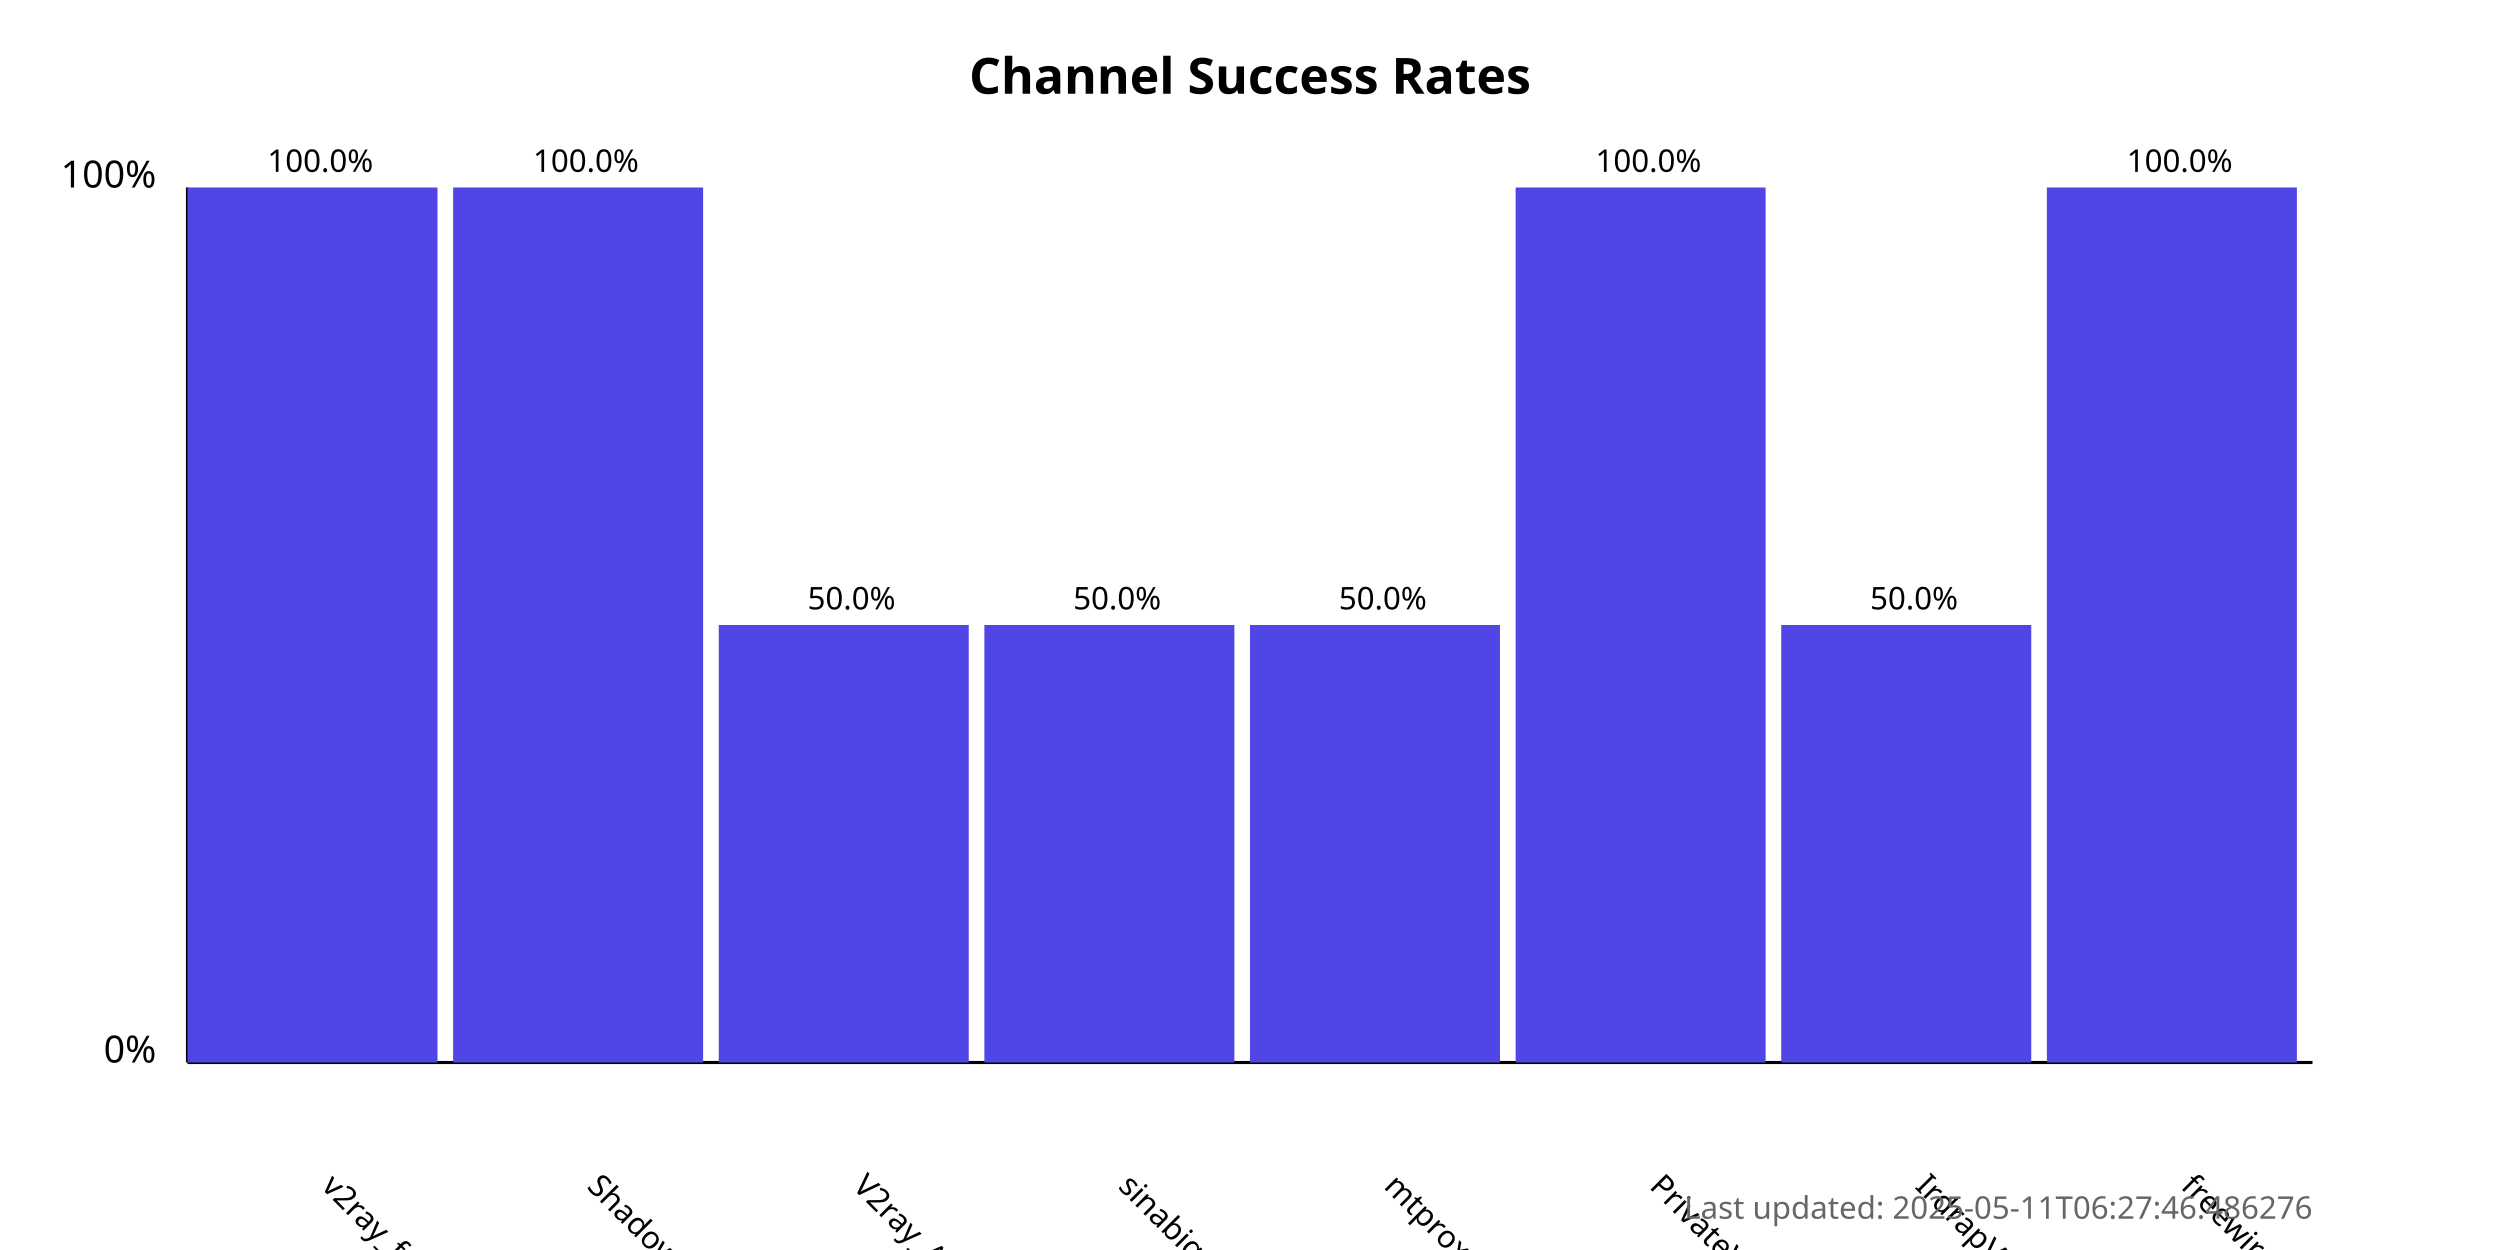
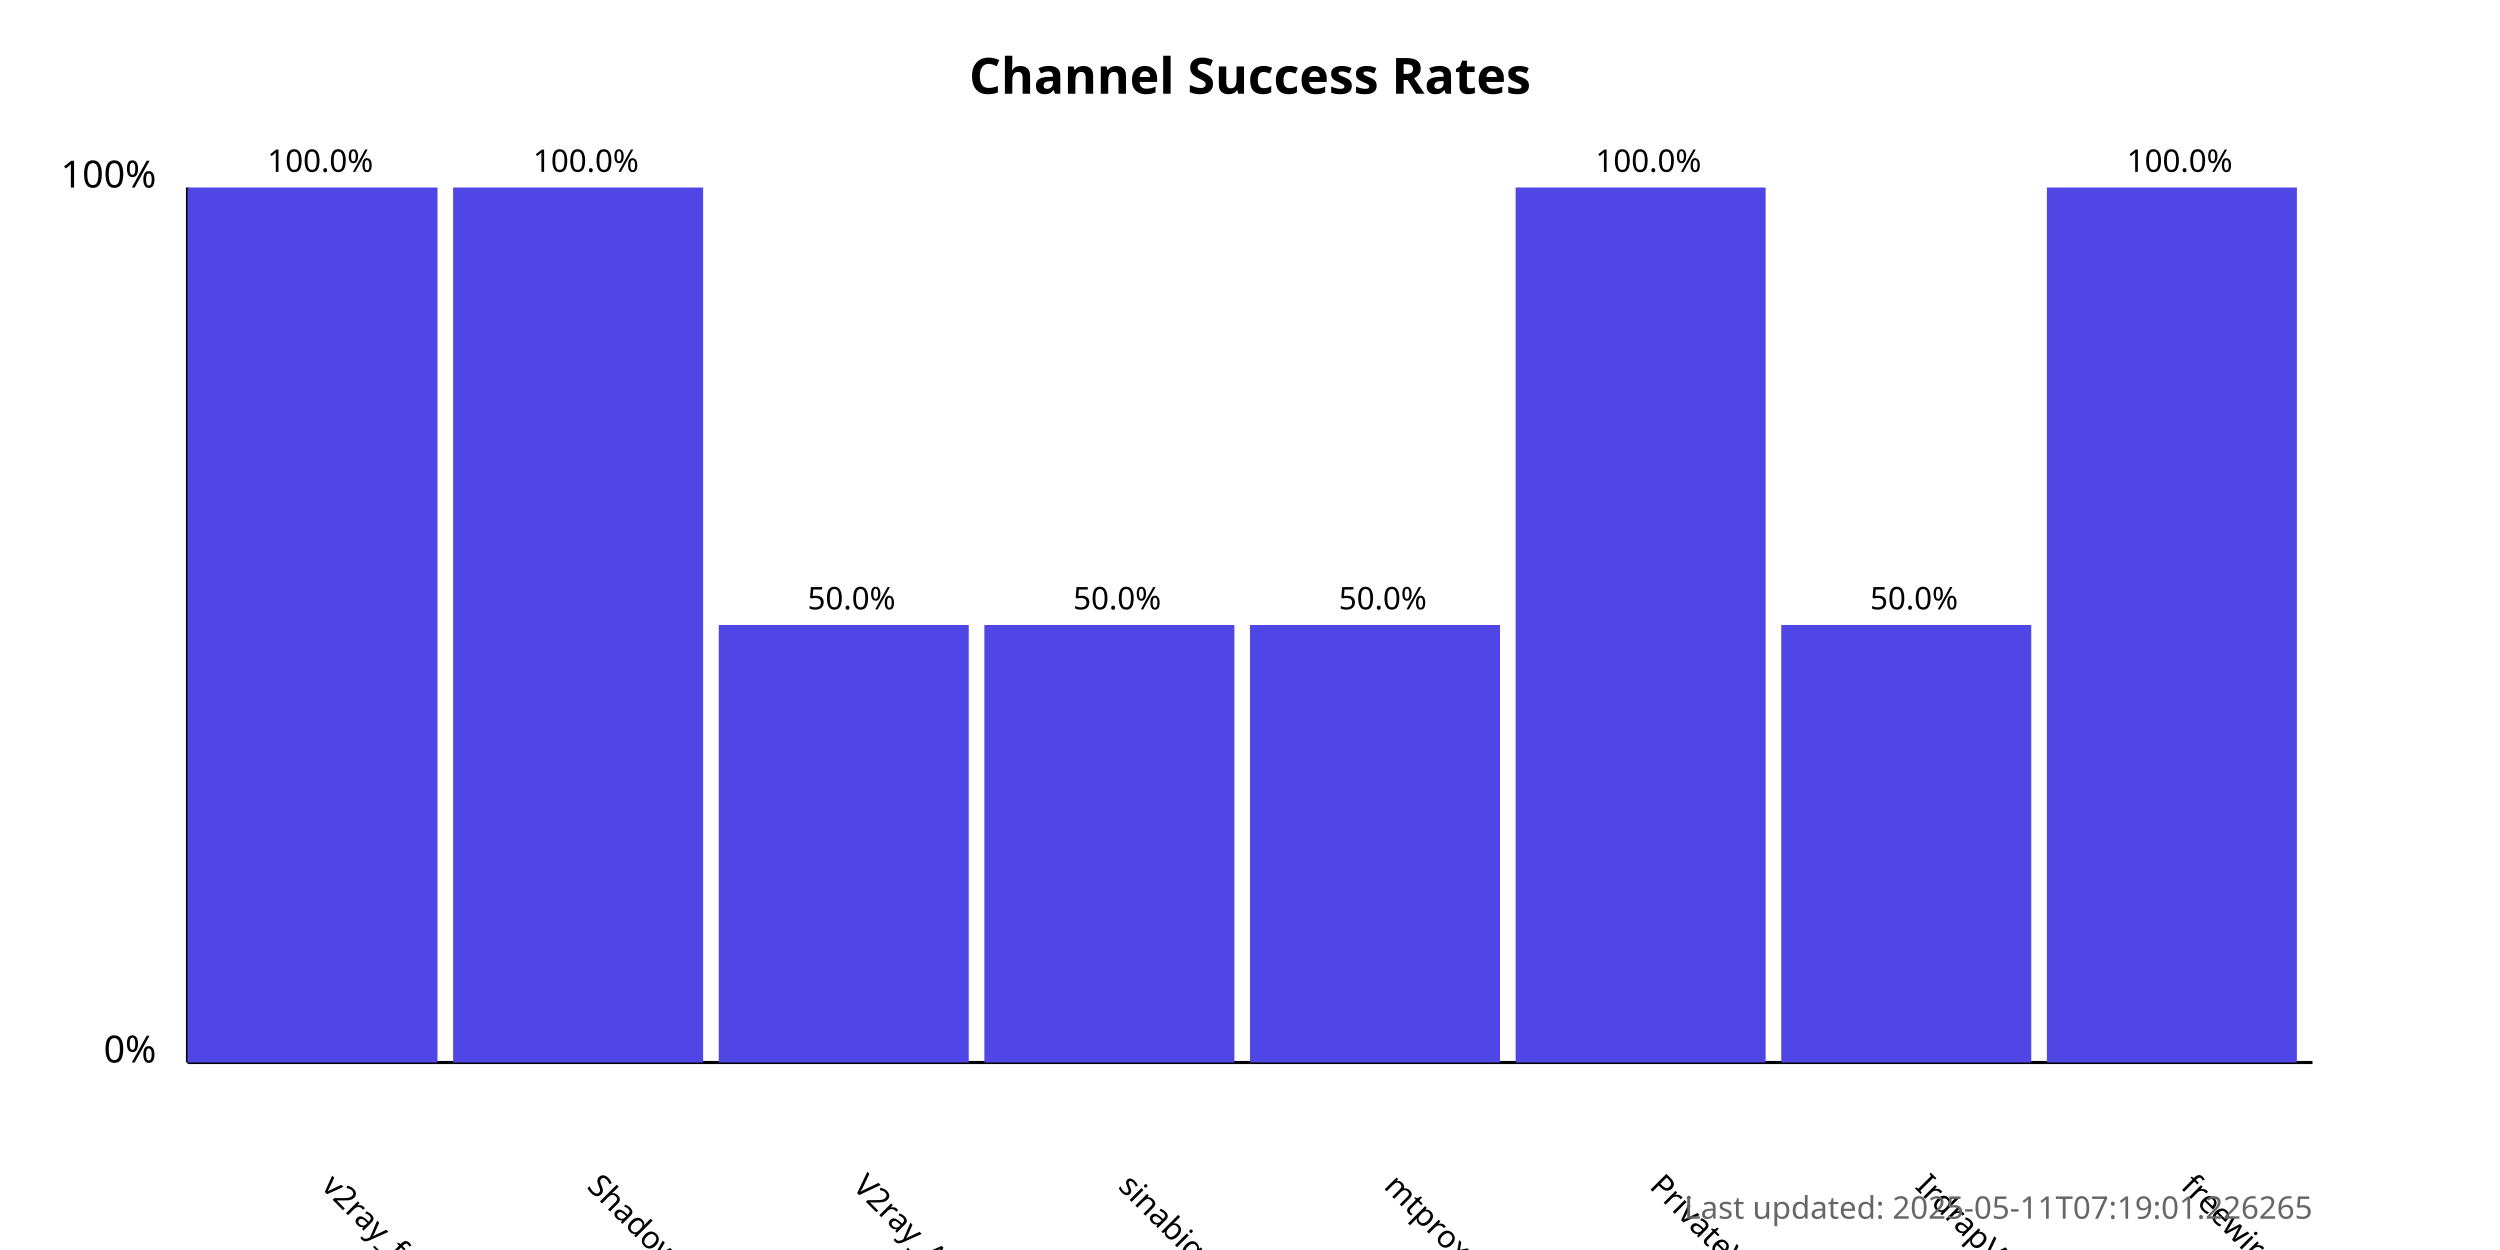
<svg xmlns="http://www.w3.org/2000/svg" width="800" height="400">
  <style>
            .chart-title { font: bold 16px sans-serif; }
            .axis-label { font: 12px sans-serif; }
            .tick-label { font: 10px sans-serif; }
            .bar { fill: #4f46e5; }
            .bar:hover { fill: #6366f1; }
            .timestamp { font: 10px sans-serif; fill: #666; }
        </style>
  <text x="400.0" y="30" text-anchor="middle" class="chart-title">
            Channel Success Rates
        </text>
  <line x1="60" y1="340" x2="60" y2="60" stroke="black" stroke-width="1" />
  <line x1="60" y1="340" x2="740" y2="340" stroke="black" stroke-width="1" />
  <text x="50" y="340" text-anchor="end" class="axis-label">0%</text>
  <text x="50" y="60" text-anchor="end" class="axis-label">100%</text>
  <g>
    <rect x="60" y="60.0" width="80.0" height="280.0" class="bar" />
    <text x="102.5" y="380" transform="rotate(45, 102.5, 380)" text-anchor="start" class="tick-label">
                v2ray_free_conf
            </text>
    <text x="102.5" y="55.0" text-anchor="middle" class="tick-label">
                100.0%
            </text>
  </g>
  <g>
    <rect x="145.0" y="60.0" width="80.0" height="280.0" class="bar" />
    <text x="187.5" y="380" transform="rotate(45, 187.5, 380)" text-anchor="start" class="tick-label">
                ShadowProxy66
            </text>
    <text x="187.5" y="55.0" text-anchor="middle" class="tick-label">
                100.0%
            </text>
  </g>
  <g>
    <rect x="230.0" y="200.0" width="80.0" height="140.0" class="bar" />
    <text x="272.5" y="380" transform="rotate(45, 272.5, 380)" text-anchor="start" class="tick-label">
                V2ray_Alpha
            </text>
    <text x="272.5" y="195.0" text-anchor="middle" class="tick-label">
                50.0%
            </text>
  </g>
  <g>
    <rect x="315.0" y="200.0" width="80.0" height="140.0" class="bar" />
    <text x="357.5" y="380" transform="rotate(45, 357.5, 380)" text-anchor="start" class="tick-label">
                sinabigo
            </text>
    <text x="357.5" y="195.0" text-anchor="middle" class="tick-label">
                50.0%
            </text>
  </g>
  <g>
    <rect x="400.0" y="200.0" width="80.0" height="140.0" class="bar" />
    <text x="442.5" y="380" transform="rotate(45, 442.5, 380)" text-anchor="start" class="tick-label">
                mtproxy_lists
            </text>
    <text x="442.5" y="195.0" text-anchor="middle" class="tick-label">
                50.0%
            </text>
  </g>
  <g>
    <rect x="485.0" y="60.0" width="80.0" height="280.0" class="bar" />
    <text x="527.5" y="380" transform="rotate(45, 527.5, 380)" text-anchor="start" class="tick-label">
                PrivateVPNs
            </text>
    <text x="527.5" y="55.0" text-anchor="middle" class="tick-label">
                100.0%
            </text>
  </g>
  <g>
    <rect x="570.0" y="200.0" width="80.0" height="140.0" class="bar" />
    <text x="612.5" y="380" transform="rotate(45, 612.5, 380)" text-anchor="start" class="tick-label">
                IrdrapVPNnews
            </text>
    <text x="612.5" y="195.0" text-anchor="middle" class="tick-label">
                50.0%
            </text>
  </g>
  <g>
    <rect x="655.0" y="60.0" width="80.0" height="280.0" class="bar" />
    <text x="697.5" y="380" transform="rotate(45, 697.5, 380)" text-anchor="start" class="tick-label">
                freewireguard
            </text>
    <text x="697.5" y="55.0" text-anchor="middle" class="tick-label">
                100.0%
            </text>
  </g>
  <text x="740" y="390" text-anchor="end" class="timestamp">
-             Last updated: 2025-05-11T06:27:46.486276
+             Last updated: 2025-05-11T07:19:01.226265
        </text>
</svg>
